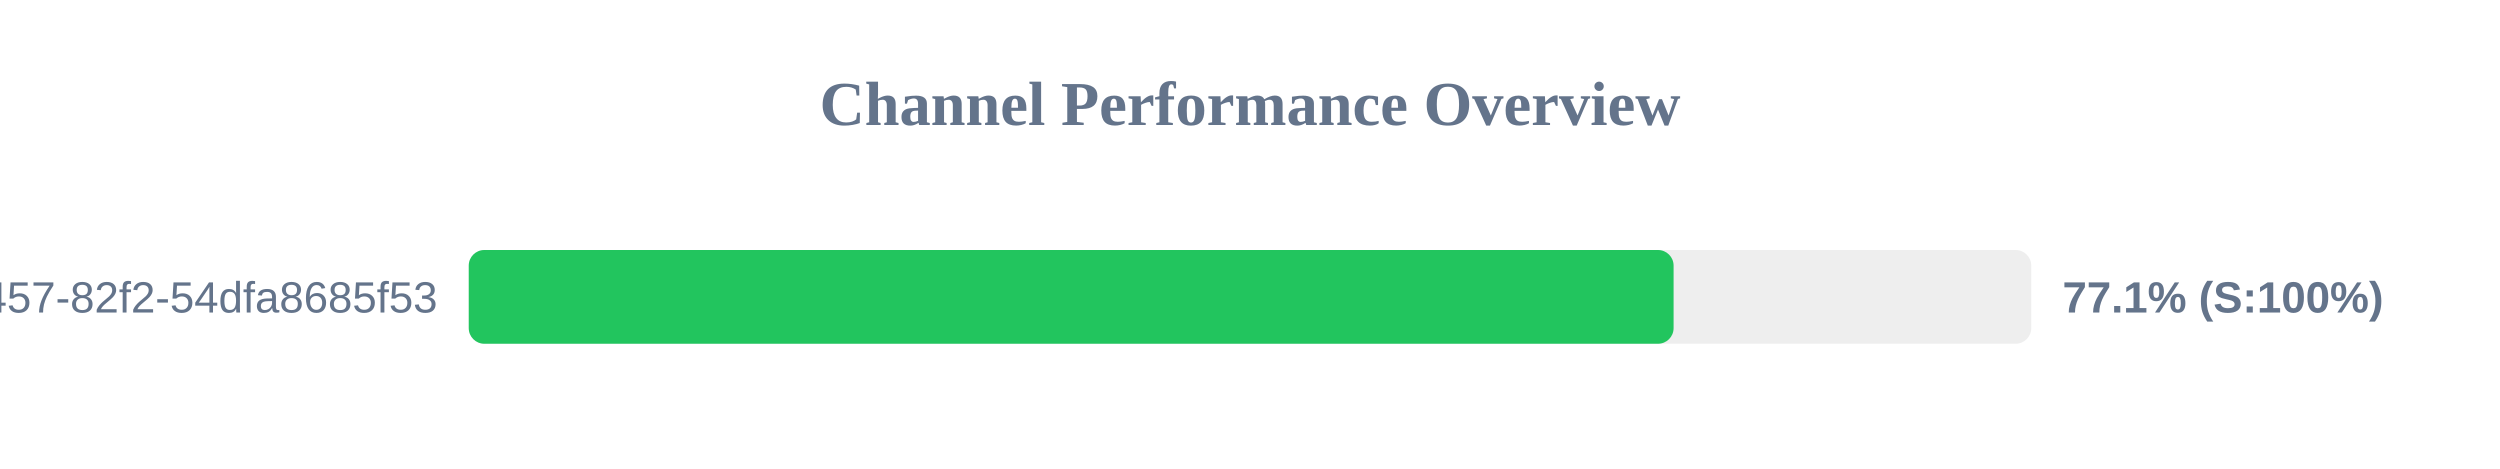
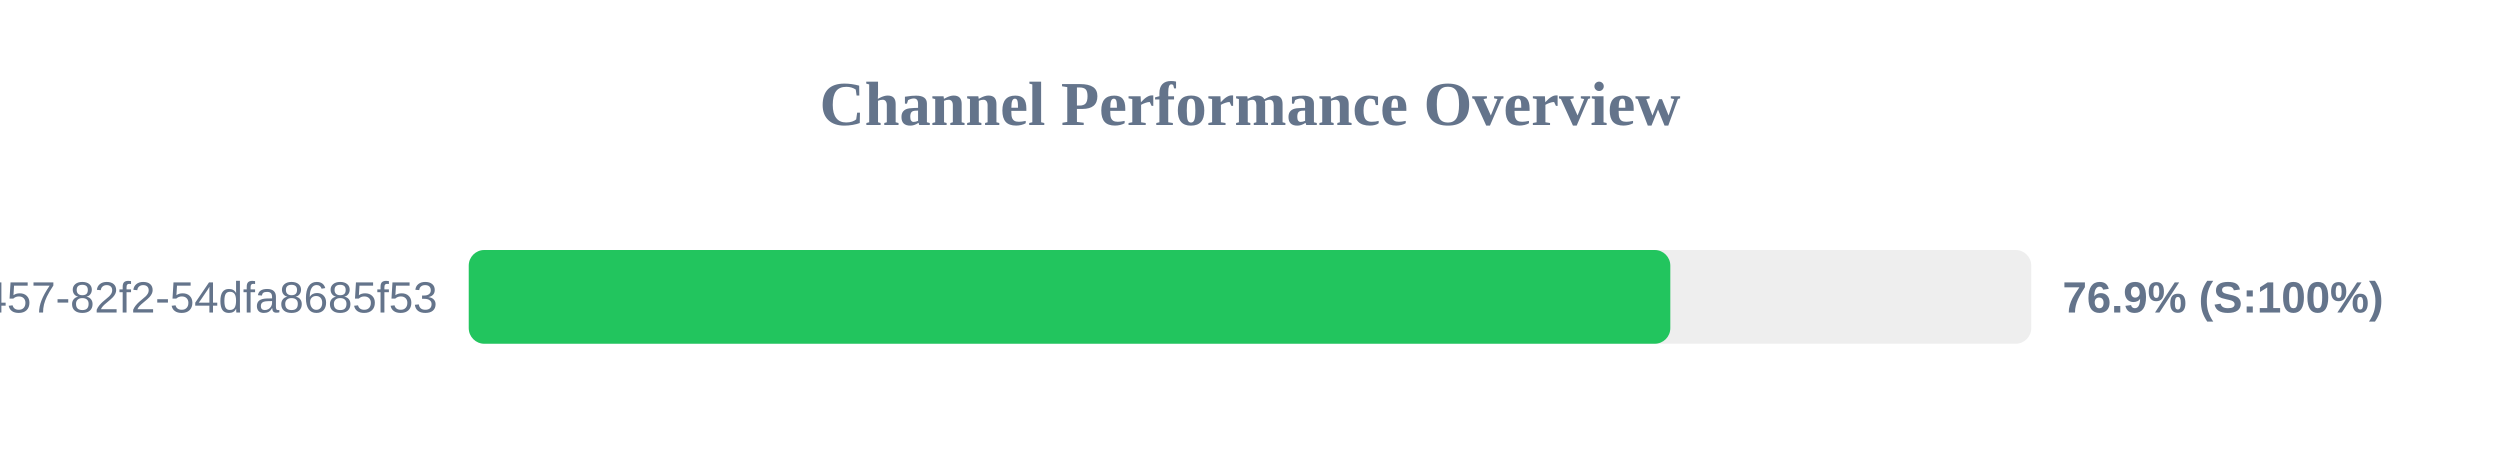
<svg xmlns="http://www.w3.org/2000/svg" width="800" height="150" version="1.1">
  <style>
        .row { font: 14px Arial; fill: #64748b; }
        .score { font: bold 14px Arial; fill: #64748b; }
    </style>
  <text x="400" y="40" text-anchor="middle" font-size="20px" font-weight="bold" fill="#64748b">Channel Performance Overview</text>
  <rect x="150" y="80" width="500" height="30" fill="#eee" rx="5" />
-   <rect x="150" y="80" width="385.55" height="30" fill="#22c55e" rx="5" />
+   <rect x="150" y="80" width="384.5" height="30" fill="#22c55e" rx="5" />
  <text x="140" y="100" text-anchor="end" class="row">?uuid=413c8b50-96bf-4457-82f2-54dfa8685f53</text>
-   <text x="660" y="100" text-anchor="start" class="score">77.1% (S:100%)</text>
+   <text x="660" y="100" text-anchor="start" class="score">76.9% (S:100%)</text>
</svg>
